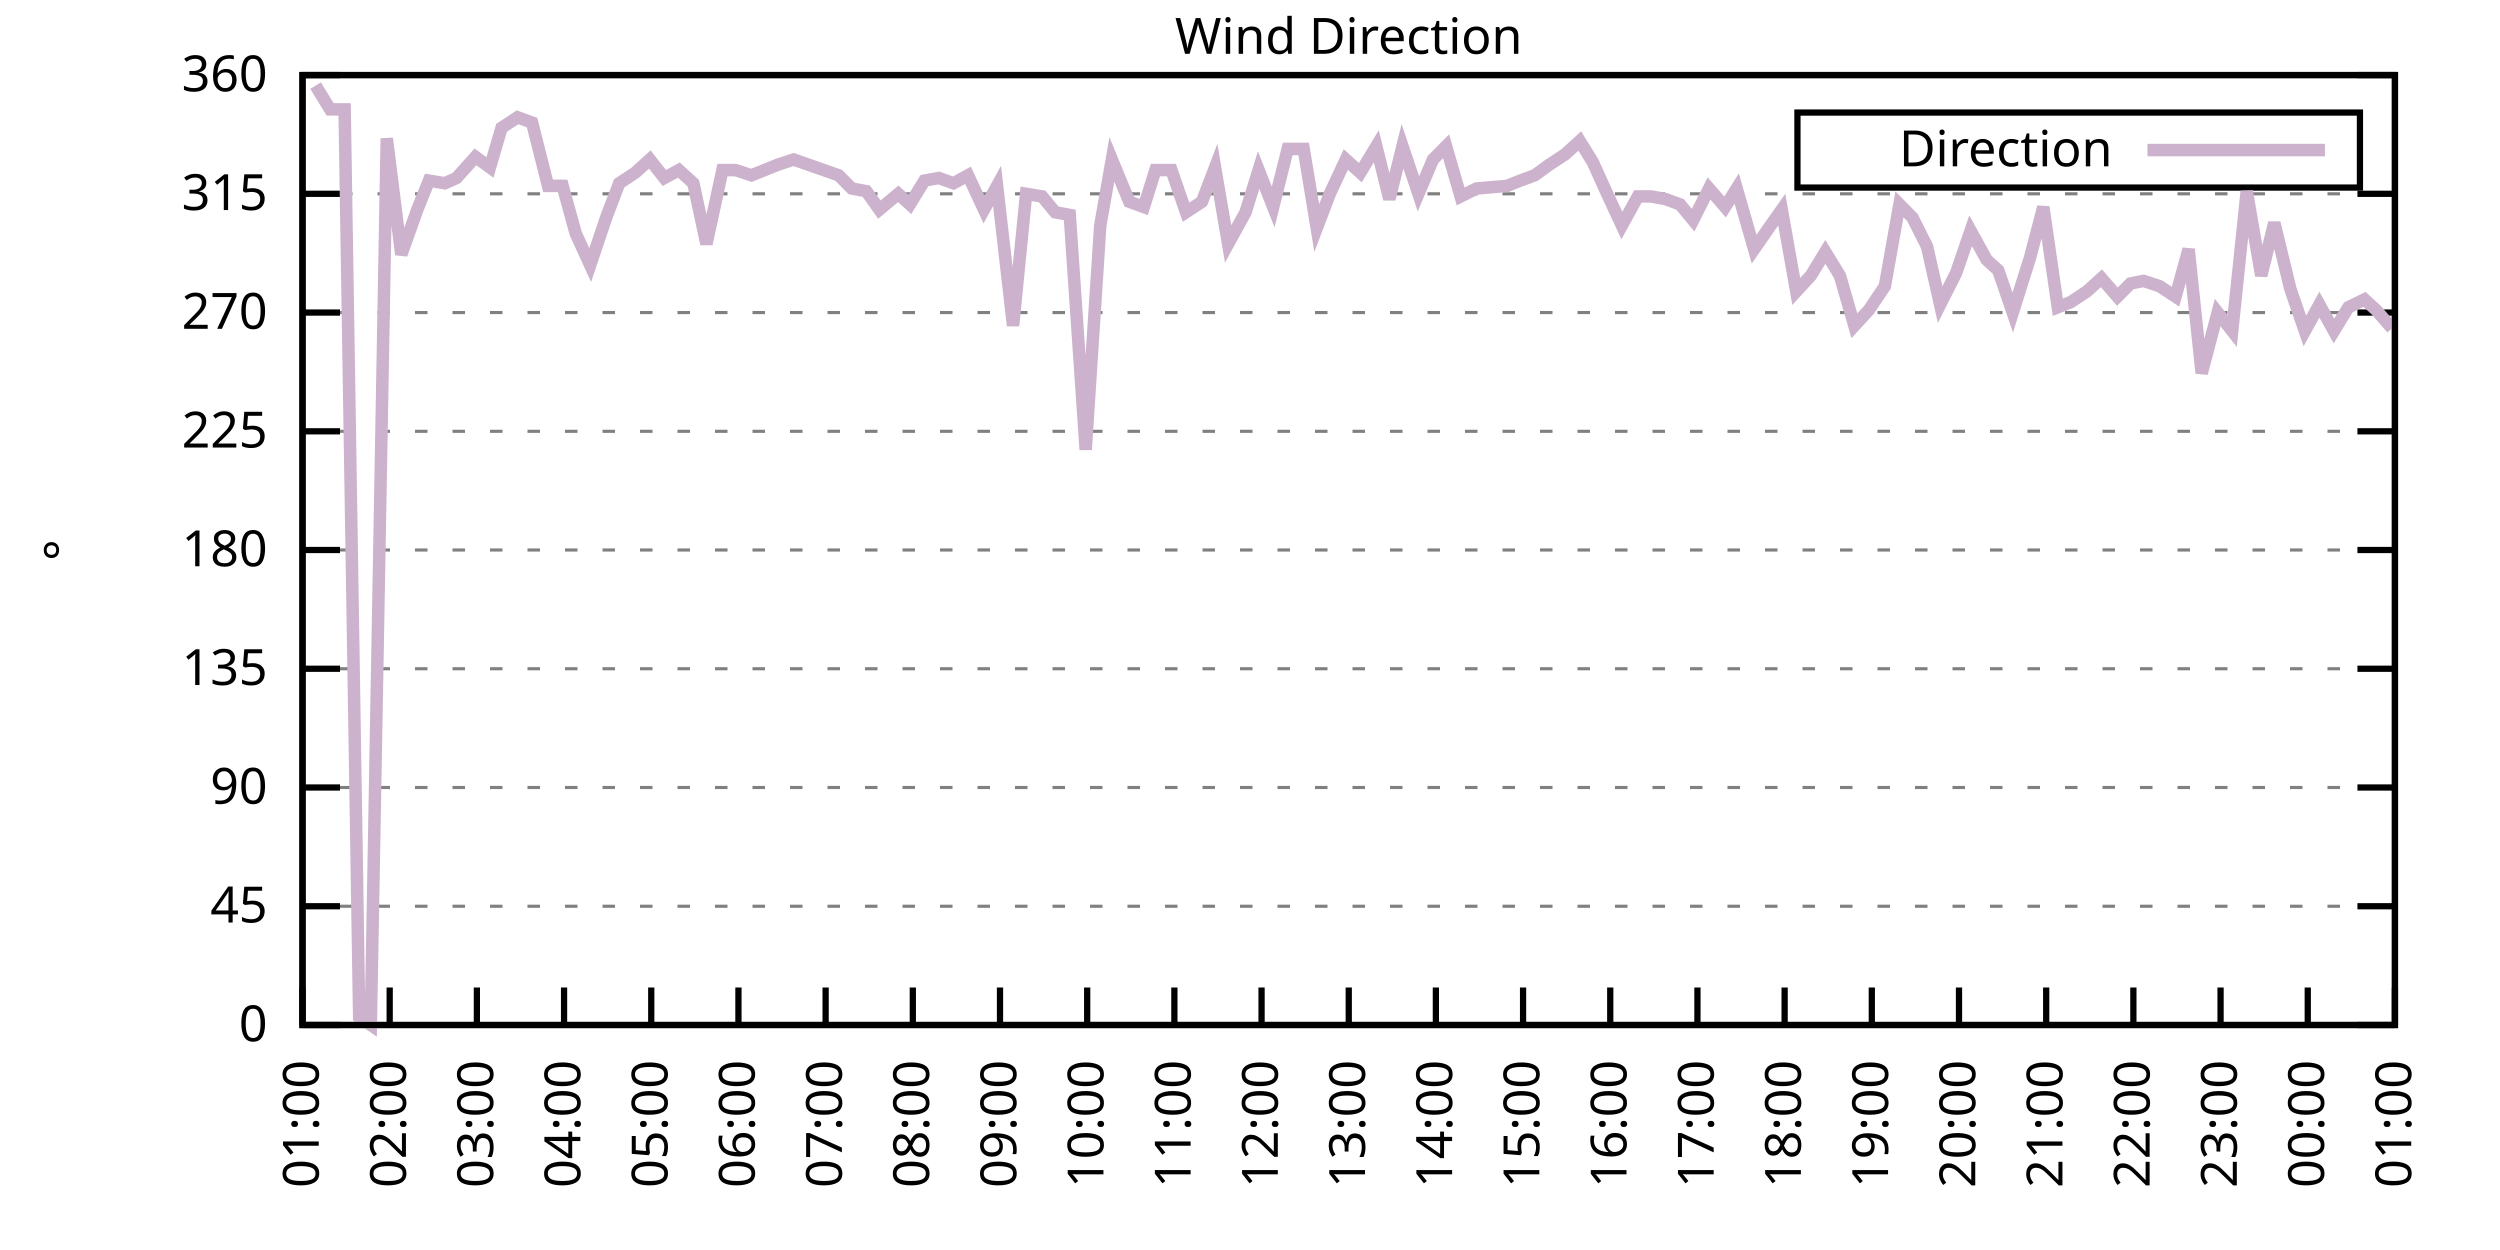
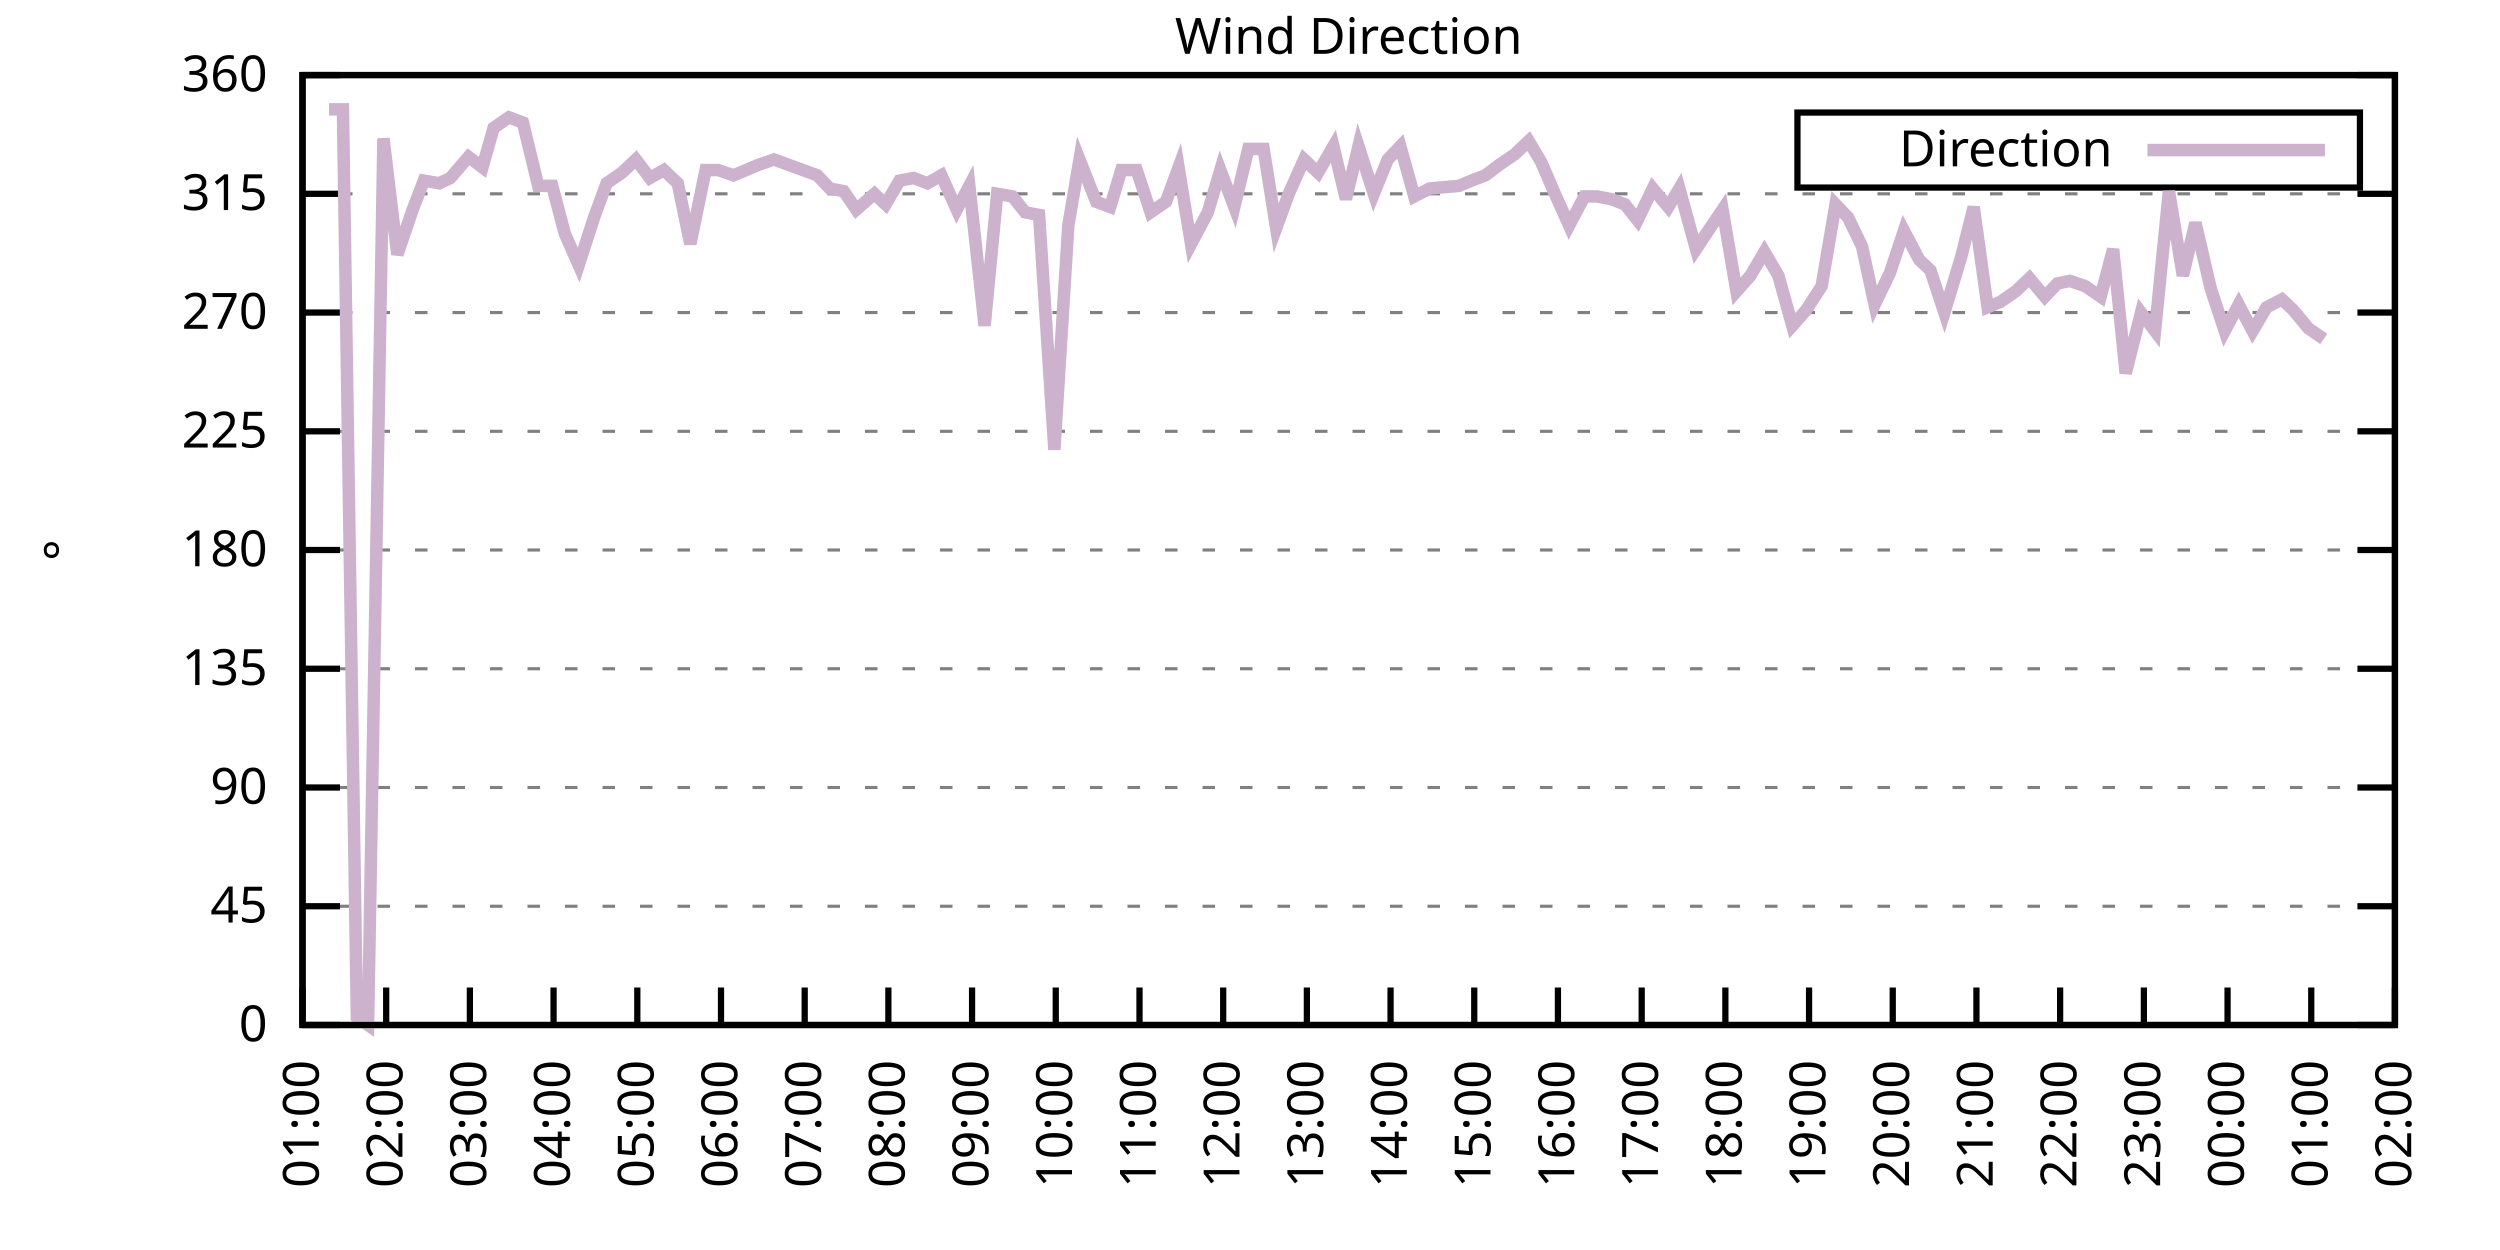
<svg xmlns="http://www.w3.org/2000/svg" xmlns:xlink="http://www.w3.org/1999/xlink" width="400" height="200" viewBox="0 0 400 200">
  <g id="gnuplot_canvas">
    <rect x="0" y="0" width="400" height="200" fill="none" />
    <defs>
      <circle id="gpDot" r="0.5" stroke-width="0.5" stroke="currentColor" />
      <path id="gpPt0" stroke-width="0.333" stroke="currentColor" d="M-1,0 h2 M0,-1 v2" />
      <path id="gpPt1" stroke-width="0.333" stroke="currentColor" d="M-1,-1 L1,1 M1,-1 L-1,1" />
      <path id="gpPt2" stroke-width="0.333" stroke="currentColor" d="M-1,0 L1,0 M0,-1 L0,1 M-1,-1 L1,1 M-1,1 L1,-1" />
      <rect id="gpPt3" stroke-width="0.333" stroke="currentColor" x="-1" y="-1" width="2" height="2" />
      <rect id="gpPt4" stroke-width="0.333" stroke="currentColor" fill="currentColor" x="-1" y="-1" width="2" height="2" />
      <circle id="gpPt5" stroke-width="0.333" stroke="currentColor" cx="0" cy="0" r="1" />
      <use xlink:href="#gpPt5" id="gpPt6" fill="currentColor" stroke="none" />
      <path id="gpPt7" stroke-width="0.333" stroke="currentColor" d="M0,-1.33 L-1.33,0.67 L1.33,0.67 z" />
      <use xlink:href="#gpPt7" id="gpPt8" fill="currentColor" stroke="none" />
      <use xlink:href="#gpPt7" id="gpPt9" stroke="currentColor" transform="rotate(180)" />
      <use xlink:href="#gpPt9" id="gpPt10" fill="currentColor" stroke="none" />
      <use xlink:href="#gpPt3" id="gpPt11" stroke="currentColor" transform="rotate(45)" />
      <use xlink:href="#gpPt11" id="gpPt12" fill="currentColor" stroke="none" />
      <path id="gpPt13" stroke-width="0.333" stroke="currentColor" d="M0,1.330 L1.265,0.411 L0.782,-1.067 L-0.782,-1.076 L-1.265,0.411 z" />
      <use xlink:href="#gpPt13" id="gpPt14" fill="currentColor" stroke="none" />
      <filter id="textbox" filterUnits="objectBoundingBox" x="0" y="0" height="1" width="1">
        <feFlood flood-color="white" flood-opacity="1" result="bgnd" />
        <feComposite in="SourceGraphic" in2="bgnd" operator="atop" />
      </filter>
      <filter id="greybox" filterUnits="objectBoundingBox" x="0" y="0" height="1" width="1">
        <feFlood flood-color="lightgrey" flood-opacity="1" result="grey" />
        <feComposite in="SourceGraphic" in2="grey" operator="atop" />
      </filter>
    </defs>
    <g fill="none" color="white" stroke="currentColor" stroke-width="1.00" stroke-linecap="butt" stroke-linejoin="miter">
</g>
    <g fill="none" color="black" stroke="currentColor" stroke-width="1.00" stroke-linecap="butt" stroke-linejoin="miter">
      <g stroke="none" shape-rendering="crispEdges">
        <polygon fill="rgb(255, 255, 255)" points="48.40,164.00 383.18,164.00 383.18,12.02 48.40,12.02 " />
      </g>
    </g>
    <g fill="none" color="black" stroke="currentColor" stroke-width="1.00" stroke-linecap="butt" stroke-linejoin="miter">
</g>
    <g fill="none" color="black" stroke="black" stroke-width="0.50" stroke-linecap="butt" stroke-linejoin="miter">
</g>
    <g fill="none" color="gray" stroke="currentColor" stroke-width="0.50" stroke-linecap="butt" stroke-linejoin="miter">
      <path stroke="gray" stroke-dasharray="2,4" class="gridline" d="M48.40,164.00 L383.19,164.00  " />
    </g>
    <g fill="none" color="gray" stroke="gray" stroke-width="1.00" stroke-linecap="butt" stroke-linejoin="miter">
</g>
    <g fill="none" color="black" stroke="currentColor" stroke-width="1.00" stroke-linecap="butt" stroke-linejoin="miter">
      <path stroke="black" d="M48.40,164.00 L54.40,164.00 M383.19,164.00 L377.19,164.00  " />
      <g transform="translate(42.80,166.60)" stroke="none" fill="black" font-family="Sans" font-size="8.00" text-anchor="end">
        <text>
          <tspan font-family="Sans"> 0</tspan>
        </text>
      </g>
    </g>
    <g fill="none" color="black" stroke="currentColor" stroke-width="1.00" stroke-linecap="butt" stroke-linejoin="miter">
</g>
    <g fill="none" color="black" stroke="black" stroke-width="0.50" stroke-linecap="butt" stroke-linejoin="miter">
</g>
    <g fill="none" color="gray" stroke="currentColor" stroke-width="0.50" stroke-linecap="butt" stroke-linejoin="miter">
      <path stroke="gray" stroke-dasharray="2,4" class="gridline" d="M48.40,145.00 L383.19,145.00  " />
    </g>
    <g fill="none" color="gray" stroke="gray" stroke-width="1.00" stroke-linecap="butt" stroke-linejoin="miter">
</g>
    <g fill="none" color="black" stroke="currentColor" stroke-width="1.00" stroke-linecap="butt" stroke-linejoin="miter">
      <path stroke="black" d="M48.40,145.00 L54.40,145.00 M383.19,145.00 L377.19,145.00  " />
      <g transform="translate(42.80,147.60)" stroke="none" fill="black" font-family="Sans" font-size="8.00" text-anchor="end">
        <text>
          <tspan font-family="Sans"> 45</tspan>
        </text>
      </g>
    </g>
    <g fill="none" color="black" stroke="currentColor" stroke-width="1.00" stroke-linecap="butt" stroke-linejoin="miter">
</g>
    <g fill="none" color="black" stroke="black" stroke-width="0.50" stroke-linecap="butt" stroke-linejoin="miter">
</g>
    <g fill="none" color="gray" stroke="currentColor" stroke-width="0.50" stroke-linecap="butt" stroke-linejoin="miter">
      <path stroke="gray" stroke-dasharray="2,4" class="gridline" d="M48.40,126.00 L383.19,126.00  " />
    </g>
    <g fill="none" color="gray" stroke="gray" stroke-width="1.00" stroke-linecap="butt" stroke-linejoin="miter">
</g>
    <g fill="none" color="black" stroke="currentColor" stroke-width="1.00" stroke-linecap="butt" stroke-linejoin="miter">
      <path stroke="black" d="M48.40,126.00 L54.40,126.00 M383.19,126.00 L377.19,126.00  " />
      <g transform="translate(42.80,128.60)" stroke="none" fill="black" font-family="Sans" font-size="8.00" text-anchor="end">
        <text>
          <tspan font-family="Sans"> 90</tspan>
        </text>
      </g>
    </g>
    <g fill="none" color="black" stroke="currentColor" stroke-width="1.00" stroke-linecap="butt" stroke-linejoin="miter">
</g>
    <g fill="none" color="black" stroke="black" stroke-width="0.50" stroke-linecap="butt" stroke-linejoin="miter">
</g>
    <g fill="none" color="gray" stroke="currentColor" stroke-width="0.50" stroke-linecap="butt" stroke-linejoin="miter">
      <path stroke="gray" stroke-dasharray="2,4" class="gridline" d="M48.40,107.00 L383.19,107.00  " />
    </g>
    <g fill="none" color="gray" stroke="gray" stroke-width="1.00" stroke-linecap="butt" stroke-linejoin="miter">
</g>
    <g fill="none" color="black" stroke="currentColor" stroke-width="1.00" stroke-linecap="butt" stroke-linejoin="miter">
      <path stroke="black" d="M48.40,107.00 L54.40,107.00 M383.19,107.00 L377.19,107.00  " />
      <g transform="translate(42.80,109.60)" stroke="none" fill="black" font-family="Sans" font-size="8.00" text-anchor="end">
        <text>
          <tspan font-family="Sans"> 135</tspan>
        </text>
      </g>
    </g>
    <g fill="none" color="black" stroke="currentColor" stroke-width="1.00" stroke-linecap="butt" stroke-linejoin="miter">
</g>
    <g fill="none" color="black" stroke="black" stroke-width="0.50" stroke-linecap="butt" stroke-linejoin="miter">
</g>
    <g fill="none" color="gray" stroke="currentColor" stroke-width="0.50" stroke-linecap="butt" stroke-linejoin="miter">
      <path stroke="gray" stroke-dasharray="2,4" class="gridline" d="M48.40,88.00 L383.19,88.00  " />
    </g>
    <g fill="none" color="gray" stroke="gray" stroke-width="1.00" stroke-linecap="butt" stroke-linejoin="miter">
</g>
    <g fill="none" color="black" stroke="currentColor" stroke-width="1.00" stroke-linecap="butt" stroke-linejoin="miter">
      <path stroke="black" d="M48.40,88.00 L54.40,88.00 M383.19,88.00 L377.19,88.00  " />
      <g transform="translate(42.80,90.60)" stroke="none" fill="black" font-family="Sans" font-size="8.00" text-anchor="end">
        <text>
          <tspan font-family="Sans"> 180</tspan>
        </text>
      </g>
    </g>
    <g fill="none" color="black" stroke="currentColor" stroke-width="1.00" stroke-linecap="butt" stroke-linejoin="miter">
</g>
    <g fill="none" color="black" stroke="black" stroke-width="0.50" stroke-linecap="butt" stroke-linejoin="miter">
</g>
    <g fill="none" color="gray" stroke="currentColor" stroke-width="0.50" stroke-linecap="butt" stroke-linejoin="miter">
      <path stroke="gray" stroke-dasharray="2,4" class="gridline" d="M48.40,69.01 L383.19,69.01  " />
    </g>
    <g fill="none" color="gray" stroke="gray" stroke-width="1.00" stroke-linecap="butt" stroke-linejoin="miter">
</g>
    <g fill="none" color="black" stroke="currentColor" stroke-width="1.00" stroke-linecap="butt" stroke-linejoin="miter">
      <path stroke="black" d="M48.40,69.01 L54.40,69.01 M383.19,69.01 L377.19,69.01  " />
      <g transform="translate(42.80,71.61)" stroke="none" fill="black" font-family="Sans" font-size="8.00" text-anchor="end">
        <text>
          <tspan font-family="Sans"> 225</tspan>
        </text>
      </g>
    </g>
    <g fill="none" color="black" stroke="currentColor" stroke-width="1.00" stroke-linecap="butt" stroke-linejoin="miter">
</g>
    <g fill="none" color="black" stroke="black" stroke-width="0.50" stroke-linecap="butt" stroke-linejoin="miter">
</g>
    <g fill="none" color="gray" stroke="currentColor" stroke-width="0.50" stroke-linecap="butt" stroke-linejoin="miter">
      <path stroke="gray" stroke-dasharray="2,4" class="gridline" d="M48.40,50.01 L383.19,50.01  " />
    </g>
    <g fill="none" color="gray" stroke="gray" stroke-width="1.00" stroke-linecap="butt" stroke-linejoin="miter">
</g>
    <g fill="none" color="black" stroke="currentColor" stroke-width="1.00" stroke-linecap="butt" stroke-linejoin="miter">
      <path stroke="black" d="M48.40,50.01 L54.40,50.01 M383.19,50.01 L377.19,50.01  " />
      <g transform="translate(42.80,52.61)" stroke="none" fill="black" font-family="Sans" font-size="8.00" text-anchor="end">
        <text>
          <tspan font-family="Sans"> 270</tspan>
        </text>
      </g>
    </g>
    <g fill="none" color="black" stroke="currentColor" stroke-width="1.00" stroke-linecap="butt" stroke-linejoin="miter">
</g>
    <g fill="none" color="black" stroke="black" stroke-width="0.50" stroke-linecap="butt" stroke-linejoin="miter">
</g>
    <g fill="none" color="gray" stroke="currentColor" stroke-width="0.50" stroke-linecap="butt" stroke-linejoin="miter">
      <path stroke="gray" stroke-dasharray="2,4" class="gridline" d="M48.40,31.01 L383.19,31.01  " />
    </g>
    <g fill="none" color="gray" stroke="gray" stroke-width="1.00" stroke-linecap="butt" stroke-linejoin="miter">
</g>
    <g fill="none" color="black" stroke="currentColor" stroke-width="1.00" stroke-linecap="butt" stroke-linejoin="miter">
      <path stroke="black" d="M48.40,31.01 L54.40,31.01 M383.19,31.01 L377.19,31.01  " />
      <g transform="translate(42.80,33.61)" stroke="none" fill="black" font-family="Sans" font-size="8.00" text-anchor="end">
        <text>
          <tspan font-family="Sans"> 315</tspan>
        </text>
      </g>
    </g>
    <g fill="none" color="black" stroke="currentColor" stroke-width="1.00" stroke-linecap="butt" stroke-linejoin="miter">
</g>
    <g fill="none" color="black" stroke="black" stroke-width="0.50" stroke-linecap="butt" stroke-linejoin="miter">
</g>
    <g fill="none" color="gray" stroke="currentColor" stroke-width="0.50" stroke-linecap="butt" stroke-linejoin="miter">
      <path stroke="gray" stroke-dasharray="2,4" class="gridline" d="M48.40,12.01 L383.19,12.01  " />
    </g>
    <g fill="none" color="gray" stroke="gray" stroke-width="1.00" stroke-linecap="butt" stroke-linejoin="miter">
</g>
    <g fill="none" color="black" stroke="currentColor" stroke-width="1.00" stroke-linecap="butt" stroke-linejoin="miter">
      <path stroke="black" d="M48.40,12.01 L54.40,12.01 M383.19,12.01 L377.19,12.01  " />
      <g transform="translate(42.80,14.61)" stroke="none" fill="black" font-family="Sans" font-size="8.00" text-anchor="end">
        <text>
          <tspan font-family="Sans"> 360</tspan>
        </text>
      </g>
    </g>
    <g fill="none" color="black" stroke="currentColor" stroke-width="1.00" stroke-linecap="butt" stroke-linejoin="miter">
      <path stroke="black" d="M48.40,164.00 L48.40,158.00  " />
      <g transform="translate(51.00,169.60) rotate(270.00)" stroke="none" fill="black" font-family="Sans" font-size="8.00" text-anchor="end">
        <text>
          <tspan font-family="Sans">01:00</tspan>
        </text>
      </g>
    </g>
    <g fill="none" color="black" stroke="currentColor" stroke-width="1.00" stroke-linecap="butt" stroke-linejoin="miter">
-       <path stroke="black" d="M62.35,164.00 L62.35,158.00  " />
-       <g transform="translate(64.95,169.60) rotate(270.00)" stroke="none" fill="black" font-family="Sans" font-size="8.00" text-anchor="end">
+       <path stroke="black" d="M61.79,164.00 L61.79,158.00  " />
+       <g transform="translate(64.39,169.60) rotate(270.00)" stroke="none" fill="black" font-family="Sans" font-size="8.00" text-anchor="end">
        <text>
          <tspan font-family="Sans">02:00</tspan>
        </text>
      </g>
    </g>
    <g fill="none" color="black" stroke="currentColor" stroke-width="1.00" stroke-linecap="butt" stroke-linejoin="miter">
-       <path stroke="black" d="M76.30,164.00 L76.30,158.00  " />
-       <g transform="translate(78.90,169.60) rotate(270.00)" stroke="none" fill="black" font-family="Sans" font-size="8.00" text-anchor="end">
+       <path stroke="black" d="M75.18,164.00 L75.18,158.00  " />
+       <g transform="translate(77.78,169.60) rotate(270.00)" stroke="none" fill="black" font-family="Sans" font-size="8.00" text-anchor="end">
        <text>
          <tspan font-family="Sans">03:00</tspan>
        </text>
      </g>
    </g>
    <g fill="none" color="black" stroke="currentColor" stroke-width="1.00" stroke-linecap="butt" stroke-linejoin="miter">
-       <path stroke="black" d="M90.25,164.00 L90.25,158.00  " />
-       <g transform="translate(92.85,169.60) rotate(270.00)" stroke="none" fill="black" font-family="Sans" font-size="8.00" text-anchor="end">
+       <path stroke="black" d="M88.57,164.00 L88.57,158.00  " />
+       <g transform="translate(91.17,169.60) rotate(270.00)" stroke="none" fill="black" font-family="Sans" font-size="8.00" text-anchor="end">
        <text>
          <tspan font-family="Sans">04:00</tspan>
        </text>
      </g>
    </g>
    <g fill="none" color="black" stroke="currentColor" stroke-width="1.00" stroke-linecap="butt" stroke-linejoin="miter">
-       <path stroke="black" d="M104.20,164.00 L104.20,158.00  " />
-       <g transform="translate(106.80,169.60) rotate(270.00)" stroke="none" fill="black" font-family="Sans" font-size="8.00" text-anchor="end">
+       <path stroke="black" d="M101.97,164.00 L101.97,158.00  " />
+       <g transform="translate(104.57,169.60) rotate(270.00)" stroke="none" fill="black" font-family="Sans" font-size="8.00" text-anchor="end">
        <text>
          <tspan font-family="Sans">05:00</tspan>
        </text>
      </g>
    </g>
    <g fill="none" color="black" stroke="currentColor" stroke-width="1.00" stroke-linecap="butt" stroke-linejoin="miter">
-       <path stroke="black" d="M118.15,164.00 L118.15,158.00  " />
-       <g transform="translate(120.75,169.60) rotate(270.00)" stroke="none" fill="black" font-family="Sans" font-size="8.00" text-anchor="end">
+       <path stroke="black" d="M115.36,164.00 L115.36,158.00  " />
+       <g transform="translate(117.96,169.60) rotate(270.00)" stroke="none" fill="black" font-family="Sans" font-size="8.00" text-anchor="end">
        <text>
          <tspan font-family="Sans">06:00</tspan>
        </text>
      </g>
    </g>
    <g fill="none" color="black" stroke="currentColor" stroke-width="1.00" stroke-linecap="butt" stroke-linejoin="miter">
-       <path stroke="black" d="M132.10,164.00 L132.10,158.00  " />
-       <g transform="translate(134.70,169.60) rotate(270.00)" stroke="none" fill="black" font-family="Sans" font-size="8.00" text-anchor="end">
+       <path stroke="black" d="M128.75,164.00 L128.75,158.00  " />
+       <g transform="translate(131.35,169.60) rotate(270.00)" stroke="none" fill="black" font-family="Sans" font-size="8.00" text-anchor="end">
        <text>
          <tspan font-family="Sans">07:00</tspan>
        </text>
      </g>
    </g>
    <g fill="none" color="black" stroke="currentColor" stroke-width="1.00" stroke-linecap="butt" stroke-linejoin="miter">
-       <path stroke="black" d="M146.05,164.00 L146.05,158.00  " />
-       <g transform="translate(148.65,169.60) rotate(270.00)" stroke="none" fill="black" font-family="Sans" font-size="8.00" text-anchor="end">
+       <path stroke="black" d="M142.14,164.00 L142.14,158.00  " />
+       <g transform="translate(144.74,169.60) rotate(270.00)" stroke="none" fill="black" font-family="Sans" font-size="8.00" text-anchor="end">
        <text>
          <tspan font-family="Sans">08:00</tspan>
        </text>
      </g>
    </g>
    <g fill="none" color="black" stroke="currentColor" stroke-width="1.00" stroke-linecap="butt" stroke-linejoin="miter">
-       <path stroke="black" d="M160.00,164.00 L160.00,158.00  " />
-       <g transform="translate(162.60,169.60) rotate(270.00)" stroke="none" fill="black" font-family="Sans" font-size="8.00" text-anchor="end">
+       <path stroke="black" d="M155.53,164.00 L155.53,158.00  " />
+       <g transform="translate(158.13,169.60) rotate(270.00)" stroke="none" fill="black" font-family="Sans" font-size="8.00" text-anchor="end">
        <text>
          <tspan font-family="Sans">09:00</tspan>
        </text>
      </g>
    </g>
    <g fill="none" color="black" stroke="currentColor" stroke-width="1.00" stroke-linecap="butt" stroke-linejoin="miter">
-       <path stroke="black" d="M173.95,164.00 L173.95,158.00  " />
-       <g transform="translate(176.55,169.60) rotate(270.00)" stroke="none" fill="black" font-family="Sans" font-size="8.00" text-anchor="end">
+       <path stroke="black" d="M168.92,164.00 L168.92,158.00  " />
+       <g transform="translate(171.52,169.60) rotate(270.00)" stroke="none" fill="black" font-family="Sans" font-size="8.00" text-anchor="end">
        <text>
          <tspan font-family="Sans">10:00</tspan>
        </text>
      </g>
    </g>
    <g fill="none" color="black" stroke="currentColor" stroke-width="1.00" stroke-linecap="butt" stroke-linejoin="miter">
-       <path stroke="black" d="M187.90,164.00 L187.90,158.00  " />
-       <g transform="translate(190.50,169.60) rotate(270.00)" stroke="none" fill="black" font-family="Sans" font-size="8.00" text-anchor="end">
+       <path stroke="black" d="M182.32,164.00 L182.32,158.00  " />
+       <g transform="translate(184.92,169.60) rotate(270.00)" stroke="none" fill="black" font-family="Sans" font-size="8.00" text-anchor="end">
        <text>
          <tspan font-family="Sans">11:00</tspan>
        </text>
      </g>
    </g>
    <g fill="none" color="black" stroke="currentColor" stroke-width="1.00" stroke-linecap="butt" stroke-linejoin="miter">
-       <path stroke="black" d="M201.85,164.00 L201.85,158.00  " />
-       <g transform="translate(204.45,169.60) rotate(270.00)" stroke="none" fill="black" font-family="Sans" font-size="8.00" text-anchor="end">
+       <path stroke="black" d="M195.71,164.00 L195.71,158.00  " />
+       <g transform="translate(198.31,169.60) rotate(270.00)" stroke="none" fill="black" font-family="Sans" font-size="8.00" text-anchor="end">
        <text>
          <tspan font-family="Sans">12:00</tspan>
        </text>
      </g>
    </g>
    <g fill="none" color="black" stroke="currentColor" stroke-width="1.00" stroke-linecap="butt" stroke-linejoin="miter">
-       <path stroke="black" d="M215.80,164.00 L215.80,158.00  " />
-       <g transform="translate(218.40,169.60) rotate(270.00)" stroke="none" fill="black" font-family="Sans" font-size="8.00" text-anchor="end">
+       <path stroke="black" d="M209.10,164.00 L209.10,158.00  " />
+       <g transform="translate(211.70,169.60) rotate(270.00)" stroke="none" fill="black" font-family="Sans" font-size="8.00" text-anchor="end">
        <text>
          <tspan font-family="Sans">13:00</tspan>
        </text>
      </g>
    </g>
    <g fill="none" color="black" stroke="currentColor" stroke-width="1.00" stroke-linecap="butt" stroke-linejoin="miter">
-       <path stroke="black" d="M229.74,164.00 L229.74,158.00  " />
-       <g transform="translate(232.34,169.60) rotate(270.00)" stroke="none" fill="black" font-family="Sans" font-size="8.00" text-anchor="end">
+       <path stroke="black" d="M222.49,164.00 L222.49,158.00  " />
+       <g transform="translate(225.09,169.60) rotate(270.00)" stroke="none" fill="black" font-family="Sans" font-size="8.00" text-anchor="end">
        <text>
          <tspan font-family="Sans">14:00</tspan>
        </text>
      </g>
    </g>
    <g fill="none" color="black" stroke="currentColor" stroke-width="1.00" stroke-linecap="butt" stroke-linejoin="miter">
-       <path stroke="black" d="M243.69,164.00 L243.69,158.00  " />
-       <g transform="translate(246.29,169.60) rotate(270.00)" stroke="none" fill="black" font-family="Sans" font-size="8.00" text-anchor="end">
+       <path stroke="black" d="M235.88,164.00 L235.88,158.00  " />
+       <g transform="translate(238.48,169.60) rotate(270.00)" stroke="none" fill="black" font-family="Sans" font-size="8.00" text-anchor="end">
        <text>
          <tspan font-family="Sans">15:00</tspan>
        </text>
      </g>
    </g>
    <g fill="none" color="black" stroke="currentColor" stroke-width="1.00" stroke-linecap="butt" stroke-linejoin="miter">
-       <path stroke="black" d="M257.64,164.00 L257.64,158.00  " />
-       <g transform="translate(260.24,169.60) rotate(270.00)" stroke="none" fill="black" font-family="Sans" font-size="8.00" text-anchor="end">
+       <path stroke="black" d="M249.27,164.00 L249.27,158.00  " />
+       <g transform="translate(251.87,169.60) rotate(270.00)" stroke="none" fill="black" font-family="Sans" font-size="8.00" text-anchor="end">
        <text>
          <tspan font-family="Sans">16:00</tspan>
        </text>
      </g>
    </g>
    <g fill="none" color="black" stroke="currentColor" stroke-width="1.00" stroke-linecap="butt" stroke-linejoin="miter">
-       <path stroke="black" d="M271.59,164.00 L271.59,158.00  " />
-       <g transform="translate(274.19,169.60) rotate(270.00)" stroke="none" fill="black" font-family="Sans" font-size="8.00" text-anchor="end">
+       <path stroke="black" d="M262.67,164.00 L262.67,158.00  " />
+       <g transform="translate(265.27,169.60) rotate(270.00)" stroke="none" fill="black" font-family="Sans" font-size="8.00" text-anchor="end">
        <text>
          <tspan font-family="Sans">17:00</tspan>
        </text>
      </g>
    </g>
    <g fill="none" color="black" stroke="currentColor" stroke-width="1.00" stroke-linecap="butt" stroke-linejoin="miter">
-       <path stroke="black" d="M285.54,164.00 L285.54,158.00  " />
-       <g transform="translate(288.14,169.60) rotate(270.00)" stroke="none" fill="black" font-family="Sans" font-size="8.00" text-anchor="end">
+       <path stroke="black" d="M276.06,164.00 L276.06,158.00  " />
+       <g transform="translate(278.66,169.60) rotate(270.00)" stroke="none" fill="black" font-family="Sans" font-size="8.00" text-anchor="end">
        <text>
          <tspan font-family="Sans">18:00</tspan>
        </text>
      </g>
    </g>
    <g fill="none" color="black" stroke="currentColor" stroke-width="1.00" stroke-linecap="butt" stroke-linejoin="miter">
-       <path stroke="black" d="M299.49,164.00 L299.49,158.00  " />
-       <g transform="translate(302.09,169.60) rotate(270.00)" stroke="none" fill="black" font-family="Sans" font-size="8.00" text-anchor="end">
+       <path stroke="black" d="M289.45,164.00 L289.45,158.00  " />
+       <g transform="translate(292.05,169.60) rotate(270.00)" stroke="none" fill="black" font-family="Sans" font-size="8.00" text-anchor="end">
        <text>
          <tspan font-family="Sans">19:00</tspan>
        </text>
      </g>
    </g>
    <g fill="none" color="black" stroke="currentColor" stroke-width="1.00" stroke-linecap="butt" stroke-linejoin="miter">
-       <path stroke="black" d="M313.44,164.00 L313.44,158.00  " />
-       <g transform="translate(316.04,169.60) rotate(270.00)" stroke="none" fill="black" font-family="Sans" font-size="8.00" text-anchor="end">
+       <path stroke="black" d="M302.84,164.00 L302.84,158.00  " />
+       <g transform="translate(305.44,169.60) rotate(270.00)" stroke="none" fill="black" font-family="Sans" font-size="8.00" text-anchor="end">
        <text>
          <tspan font-family="Sans">20:00</tspan>
        </text>
      </g>
    </g>
    <g fill="none" color="black" stroke="currentColor" stroke-width="1.00" stroke-linecap="butt" stroke-linejoin="miter">
-       <path stroke="black" d="M327.39,164.00 L327.39,158.00  " />
-       <g transform="translate(329.99,169.60) rotate(270.00)" stroke="none" fill="black" font-family="Sans" font-size="8.00" text-anchor="end">
+       <path stroke="black" d="M316.23,164.00 L316.23,158.00  " />
+       <g transform="translate(318.83,169.60) rotate(270.00)" stroke="none" fill="black" font-family="Sans" font-size="8.00" text-anchor="end">
        <text>
          <tspan font-family="Sans">21:00</tspan>
        </text>
      </g>
    </g>
    <g fill="none" color="black" stroke="currentColor" stroke-width="1.00" stroke-linecap="butt" stroke-linejoin="miter">
-       <path stroke="black" d="M341.34,164.00 L341.34,158.00  " />
-       <g transform="translate(343.94,169.60) rotate(270.00)" stroke="none" fill="black" font-family="Sans" font-size="8.00" text-anchor="end">
+       <path stroke="black" d="M329.62,164.00 L329.62,158.00  " />
+       <g transform="translate(332.22,169.60) rotate(270.00)" stroke="none" fill="black" font-family="Sans" font-size="8.00" text-anchor="end">
        <text>
          <tspan font-family="Sans">22:00</tspan>
        </text>
      </g>
    </g>
    <g fill="none" color="black" stroke="currentColor" stroke-width="1.00" stroke-linecap="butt" stroke-linejoin="miter">
-       <path stroke="black" d="M355.29,164.00 L355.29,158.00  " />
-       <g transform="translate(357.89,169.60) rotate(270.00)" stroke="none" fill="black" font-family="Sans" font-size="8.00" text-anchor="end">
+       <path stroke="black" d="M343.02,164.00 L343.02,158.00  " />
+       <g transform="translate(345.62,169.60) rotate(270.00)" stroke="none" fill="black" font-family="Sans" font-size="8.00" text-anchor="end">
        <text>
          <tspan font-family="Sans">23:00</tspan>
        </text>
      </g>
    </g>
    <g fill="none" color="black" stroke="currentColor" stroke-width="1.00" stroke-linecap="butt" stroke-linejoin="miter">
-       <path stroke="black" d="M369.24,164.00 L369.24,158.00  " />
-       <g transform="translate(371.84,169.60) rotate(270.00)" stroke="none" fill="black" font-family="Sans" font-size="8.00" text-anchor="end">
+       <path stroke="black" d="M356.41,164.00 L356.41,158.00  " />
+       <g transform="translate(359.01,169.60) rotate(270.00)" stroke="none" fill="black" font-family="Sans" font-size="8.00" text-anchor="end">
        <text>
          <tspan font-family="Sans">00:00</tspan>
+         </text>
+       </g>
+     </g>
+     <g fill="none" color="black" stroke="currentColor" stroke-width="1.00" stroke-linecap="butt" stroke-linejoin="miter">
+       <path stroke="black" d="M369.80,164.00 L369.80,158.00  " />
+       <g transform="translate(372.40,169.60) rotate(270.00)" stroke="none" fill="black" font-family="Sans" font-size="8.00" text-anchor="end">
+         <text>
+           <tspan font-family="Sans">01:00</tspan>
        </text>
      </g>
    </g>
    <g fill="none" color="black" stroke="currentColor" stroke-width="1.00" stroke-linecap="butt" stroke-linejoin="miter">
      <path stroke="black" d="M383.19,164.00 L383.19,158.00  " />
      <g transform="translate(385.79,169.60) rotate(270.00)" stroke="none" fill="black" font-family="Sans" font-size="8.00" text-anchor="end">
        <text>
-           <tspan font-family="Sans">01:00</tspan>
+           <tspan font-family="Sans">02:00</tspan>
        </text>
      </g>
    </g>
    <g fill="none" color="black" stroke="currentColor" stroke-width="1.00" stroke-linecap="butt" stroke-linejoin="miter">
</g>
    <g fill="none" color="black" stroke="currentColor" stroke-width="1.00" stroke-linecap="butt" stroke-linejoin="miter">
      <path stroke="black" d="M48.40,12.01 L48.40,164.00 L383.19,164.00 L383.19,12.01 L48.40,12.01 Z  " />
    </g>
    <g fill="none" color="black" stroke="currentColor" stroke-width="1.00" stroke-linecap="butt" stroke-linejoin="miter">
</g>
    <g fill="none" color="black" stroke="currentColor" stroke-width="1.00" stroke-linecap="butt" stroke-linejoin="miter">
      <path stroke="black" d="M287.59,30.01 L287.59,18.01 L377.59,18.01 L377.59,30.01 L287.59,30.01 Z  " />
    </g>
    <g id="Wind_direction_plot_1">
      <g fill="none" color="white" stroke="black" stroke-width="2.00" stroke-linecap="butt" stroke-linejoin="miter">
</g>
      <g fill="none" color="black" stroke="currentColor" stroke-width="2.00" stroke-linecap="butt" stroke-linejoin="miter">
        <g transform="translate(337.99,26.61)" stroke="none" fill="black" font-family="Sans" font-size="8.00" text-anchor="end">
          <text>
            <tspan font-family="Sans">Direction</tspan>
          </text>
        </g>
      </g>
      <g fill="none" color="black" stroke="currentColor" stroke-width="2.00" stroke-linecap="butt" stroke-linejoin="miter">
-         <path stroke="rgb(204, 178, 204)" d="M343.59,24.01 L371.99,24.01 M50.49,13.70 L52.82,17.50 L55.14,17.50 L57.47,162.73 L59.33,164.00 L61.88,22.14   L64.21,40.72 L66.77,33.54 L68.63,28.90 L71.18,29.32 L73.04,28.48 L76.07,25.10 L78.39,26.79 L80.25,20.45   L82.81,18.77 L85.13,19.61 L87.69,29.74 L90.02,29.74 L92.11,37.34 L94.43,42.41 L96.99,34.81 L99.08,29.32   L101.64,27.63 L103.97,25.52 L106.29,28.48 L108.62,27.21 L110.94,29.32 L113.03,39.03 L115.59,27.21 L117.68,27.21   L120.24,28.05 L122.33,27.21 L124.43,26.36 L126.98,25.52 L134.19,28.05 L136.28,30.16 L138.61,30.59 L140.70,33.54   L143.72,31.01 L145.58,32.70 L147.91,28.90 L150.23,28.48 L152.56,29.32 L154.88,28.05 L157.44,33.54 L159.53,29.74   L162.09,52.12 L164.18,31.01 L166.74,31.43 L168.83,33.96 L171.16,34.39 L173.71,71.96 L176.04,36.08 L177.90,25.52   L180.69,32.28 L183.01,33.12 L184.87,27.21 L187.43,27.21 L189.76,33.96 L192.31,32.28 L194.41,26.79 L196.50,39.03   L199.29,33.96 L201.38,27.21 L203.71,33.12 L206.03,23.83 L208.59,23.83 L210.68,36.50 L212.77,31.01 L215.33,25.52   L217.65,27.63 L220.21,23.41 L222.30,31.85 L224.40,23.41 L226.95,31.01 L229.28,25.52 L231.37,23.41 L233.70,31.43   L236.25,30.16 L241.14,29.74 L243.23,28.90 L245.55,28.05 L247.88,26.36 L250.44,24.68 L252.76,22.56 L254.85,25.94   L256.95,30.59 L259.50,36.08 L262.06,31.43 L264.15,31.43 L266.48,31.85 L268.80,32.70 L270.90,35.23 L273.45,30.16   L276.01,33.12 L277.87,30.16 L280.66,39.87 L282.99,36.50 L285.08,33.54 L287.40,46.63 L289.73,44.10 L292.05,40.30   L294.38,44.10 L296.70,52.12 L299.03,49.59 L301.58,45.79 L303.91,32.70 L306.00,34.81 L308.33,39.45 L310.42,48.74   L312.98,43.67 L315.30,36.92 L317.86,41.56 L319.72,43.25 L322.04,50.01 L324.83,41.14 L326.93,33.12 L329.25,49.16   L331.34,48.32 L333.90,46.63 L336.23,44.52 L338.78,47.47 L340.88,45.36 L342.97,44.94 L345.53,45.79 L348.08,47.47   L350.18,39.87 L352.27,59.72 L354.83,50.01 L357.15,52.96 L359.48,30.59 L361.80,44.10 L363.89,35.65 L366.45,46.21   L368.78,52.96 L371.10,48.74 L373.43,52.96 L375.75,49.16 L378.31,47.90 L380.17,49.59 L382.73,52.54  " />
+         <path stroke="rgb(204, 178, 204)" d="M343.59,24.01 L371.99,24.01 M52.64,17.50 L54.87,17.50 L57.10,162.73 L58.89,164.00 L61.35,22.14 L63.58,40.72   L66.03,33.54 L67.82,28.90 L70.27,29.32 L72.06,28.48 L74.96,25.10 L77.19,26.79 L78.98,20.45 L81.43,18.77   L83.66,19.61 L86.12,29.74 L88.35,29.74 L90.36,37.34 L92.59,42.41 L95.05,34.81 L97.06,29.32 L99.51,27.63   L101.74,25.52 L103.98,28.48 L106.21,27.21 L108.44,29.32 L110.45,39.03 L112.90,27.21 L114.91,27.21 L117.37,28.05   L119.38,27.21 L121.38,26.36 L123.84,25.52 L130.76,28.05 L132.77,30.16 L135.00,30.59 L137.01,33.54 L139.91,31.01   L141.69,32.70 L143.93,28.90 L146.16,28.48 L148.39,29.32 L150.62,28.05 L153.08,33.54 L155.09,29.74 L157.54,52.12   L159.55,31.01 L162.01,31.43 L164.01,33.96 L166.25,34.39 L168.70,71.96 L170.93,36.08 L172.72,25.52 L175.40,32.28   L177.63,33.12 L179.41,27.21 L181.87,27.21 L184.10,33.96 L186.56,32.28 L188.57,26.79 L190.57,39.03 L193.25,33.96   L195.26,27.21 L197.49,33.12 L199.73,23.83 L202.18,23.83 L204.19,36.50 L206.20,31.01 L208.65,25.52 L210.88,27.63   L213.34,23.41 L215.35,31.85 L217.36,23.41 L219.81,31.01 L222.04,25.52 L224.05,23.41 L226.29,31.43 L228.74,30.16   L233.43,29.74 L235.44,28.90 L237.67,28.05 L239.90,26.36 L242.36,24.68 L244.59,22.56 L246.60,25.94 L248.60,30.59   L251.06,36.08 L253.51,31.43 L255.52,31.43 L257.76,31.85 L259.99,32.70 L262.00,35.23 L264.45,30.16 L266.91,33.12   L268.69,30.16 L271.37,39.87 L273.60,36.50 L275.61,33.54 L277.84,46.63 L280.07,44.10 L282.31,40.30 L284.54,44.10   L286.77,52.12 L289.00,49.59 L291.46,45.79 L293.69,32.70 L295.70,34.81 L297.93,39.45 L299.94,48.74 L302.39,43.67   L304.63,36.92 L307.08,41.56 L308.87,43.25 L311.10,50.01 L313.78,41.14 L315.79,33.12 L318.02,49.16 L320.03,48.32   L322.48,46.63 L324.71,44.52 L327.17,47.47 L329.18,45.36 L331.19,44.94 L333.64,45.79 L336.10,47.47 L338.10,39.87   L340.11,59.72 L342.57,50.01 L344.80,52.96 L347.03,30.59 L349.26,44.10 L351.27,35.65 L353.73,46.21 L355.96,52.96   L358.19,48.74 L360.42,52.96 L362.66,49.16 L365.11,47.90 L366.90,49.59 L369.35,52.54 L371.81,54.23  " />
      </g>
    </g>
    <g fill="none" color="black" stroke="currentColor" stroke-width="2.00" stroke-linecap="butt" stroke-linejoin="miter">
</g>
    <g fill="none" color="black" stroke="black" stroke-width="1.00" stroke-linecap="butt" stroke-linejoin="miter">
</g>
    <g fill="none" color="black" stroke="currentColor" stroke-width="1.00" stroke-linecap="butt" stroke-linejoin="miter">
      <path stroke="black" d="M48.40,12.01 L48.40,164.00 L383.19,164.00 L383.19,12.01 L48.40,12.01 Z  " />
      <g transform="translate(12.80,88.01) rotate(270.00)" stroke="none" fill="black" font-family="Sans" font-size="8.00" text-anchor="middle">
        <text>
          <tspan font-family="Sans">°</tspan>
        </text>
      </g>
    </g>
    <g fill="none" color="black" stroke="currentColor" stroke-width="1.00" stroke-linecap="butt" stroke-linejoin="miter">
</g>
    <g fill="none" color="black" stroke="currentColor" stroke-width="1.00" stroke-linecap="butt" stroke-linejoin="miter">
      <g transform="translate(215.79,8.61)" stroke="none" fill="black" font-family="Sans" font-size="8.00" text-anchor="middle">
        <text>
          <tspan font-family="Sans">Wind Direction</tspan>
        </text>
      </g>
    </g>
    <g fill="none" color="black" stroke="currentColor" stroke-width="1.00" stroke-linecap="butt" stroke-linejoin="miter">
</g>
  </g>
</svg>
